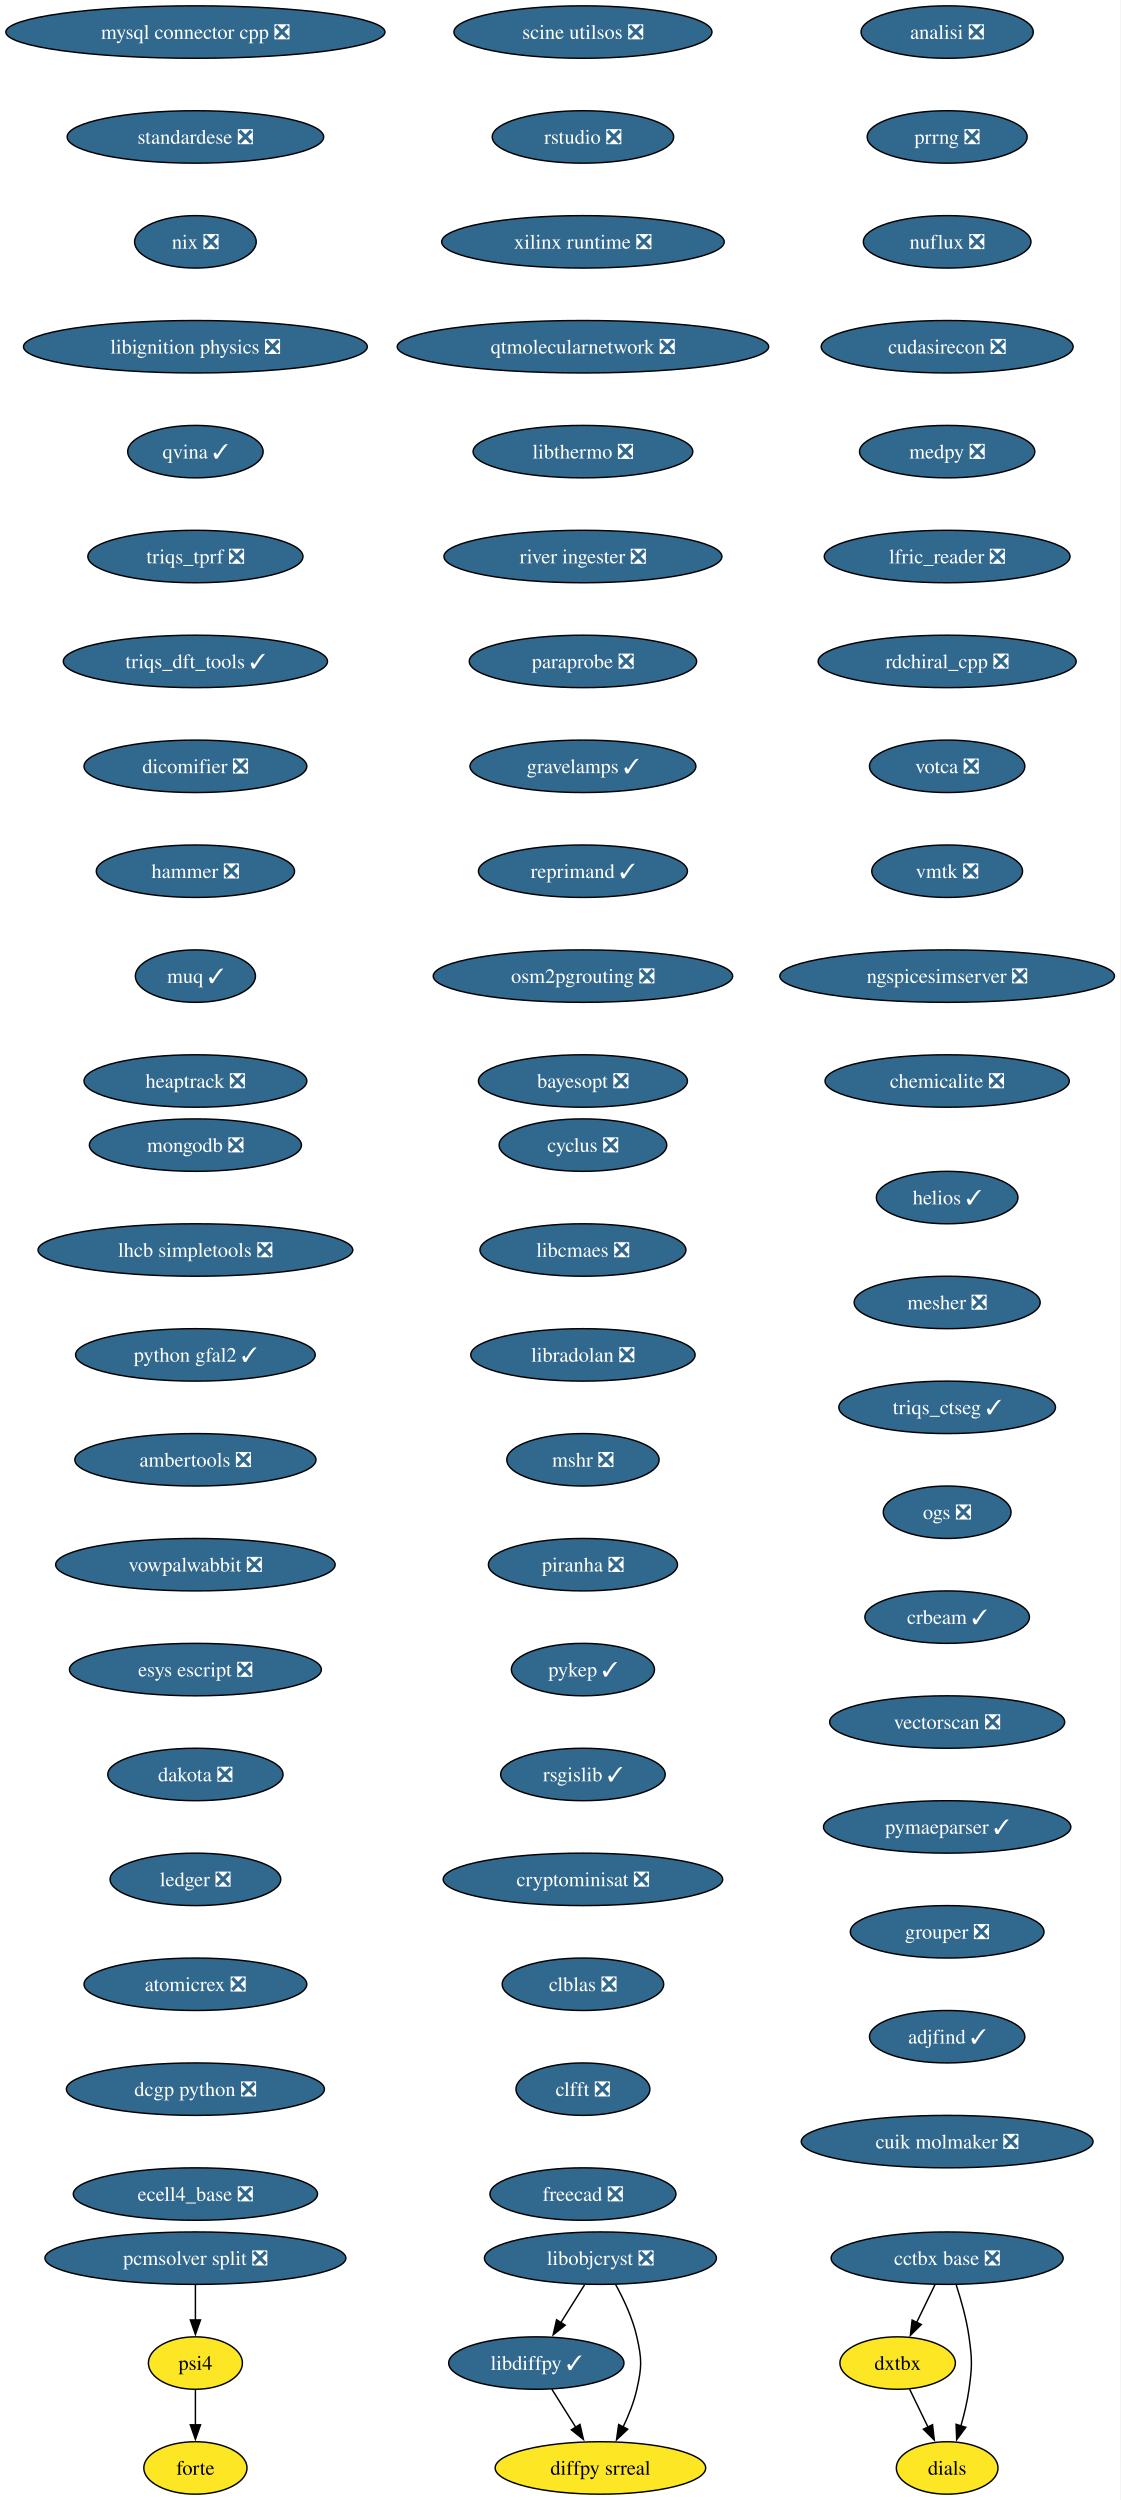
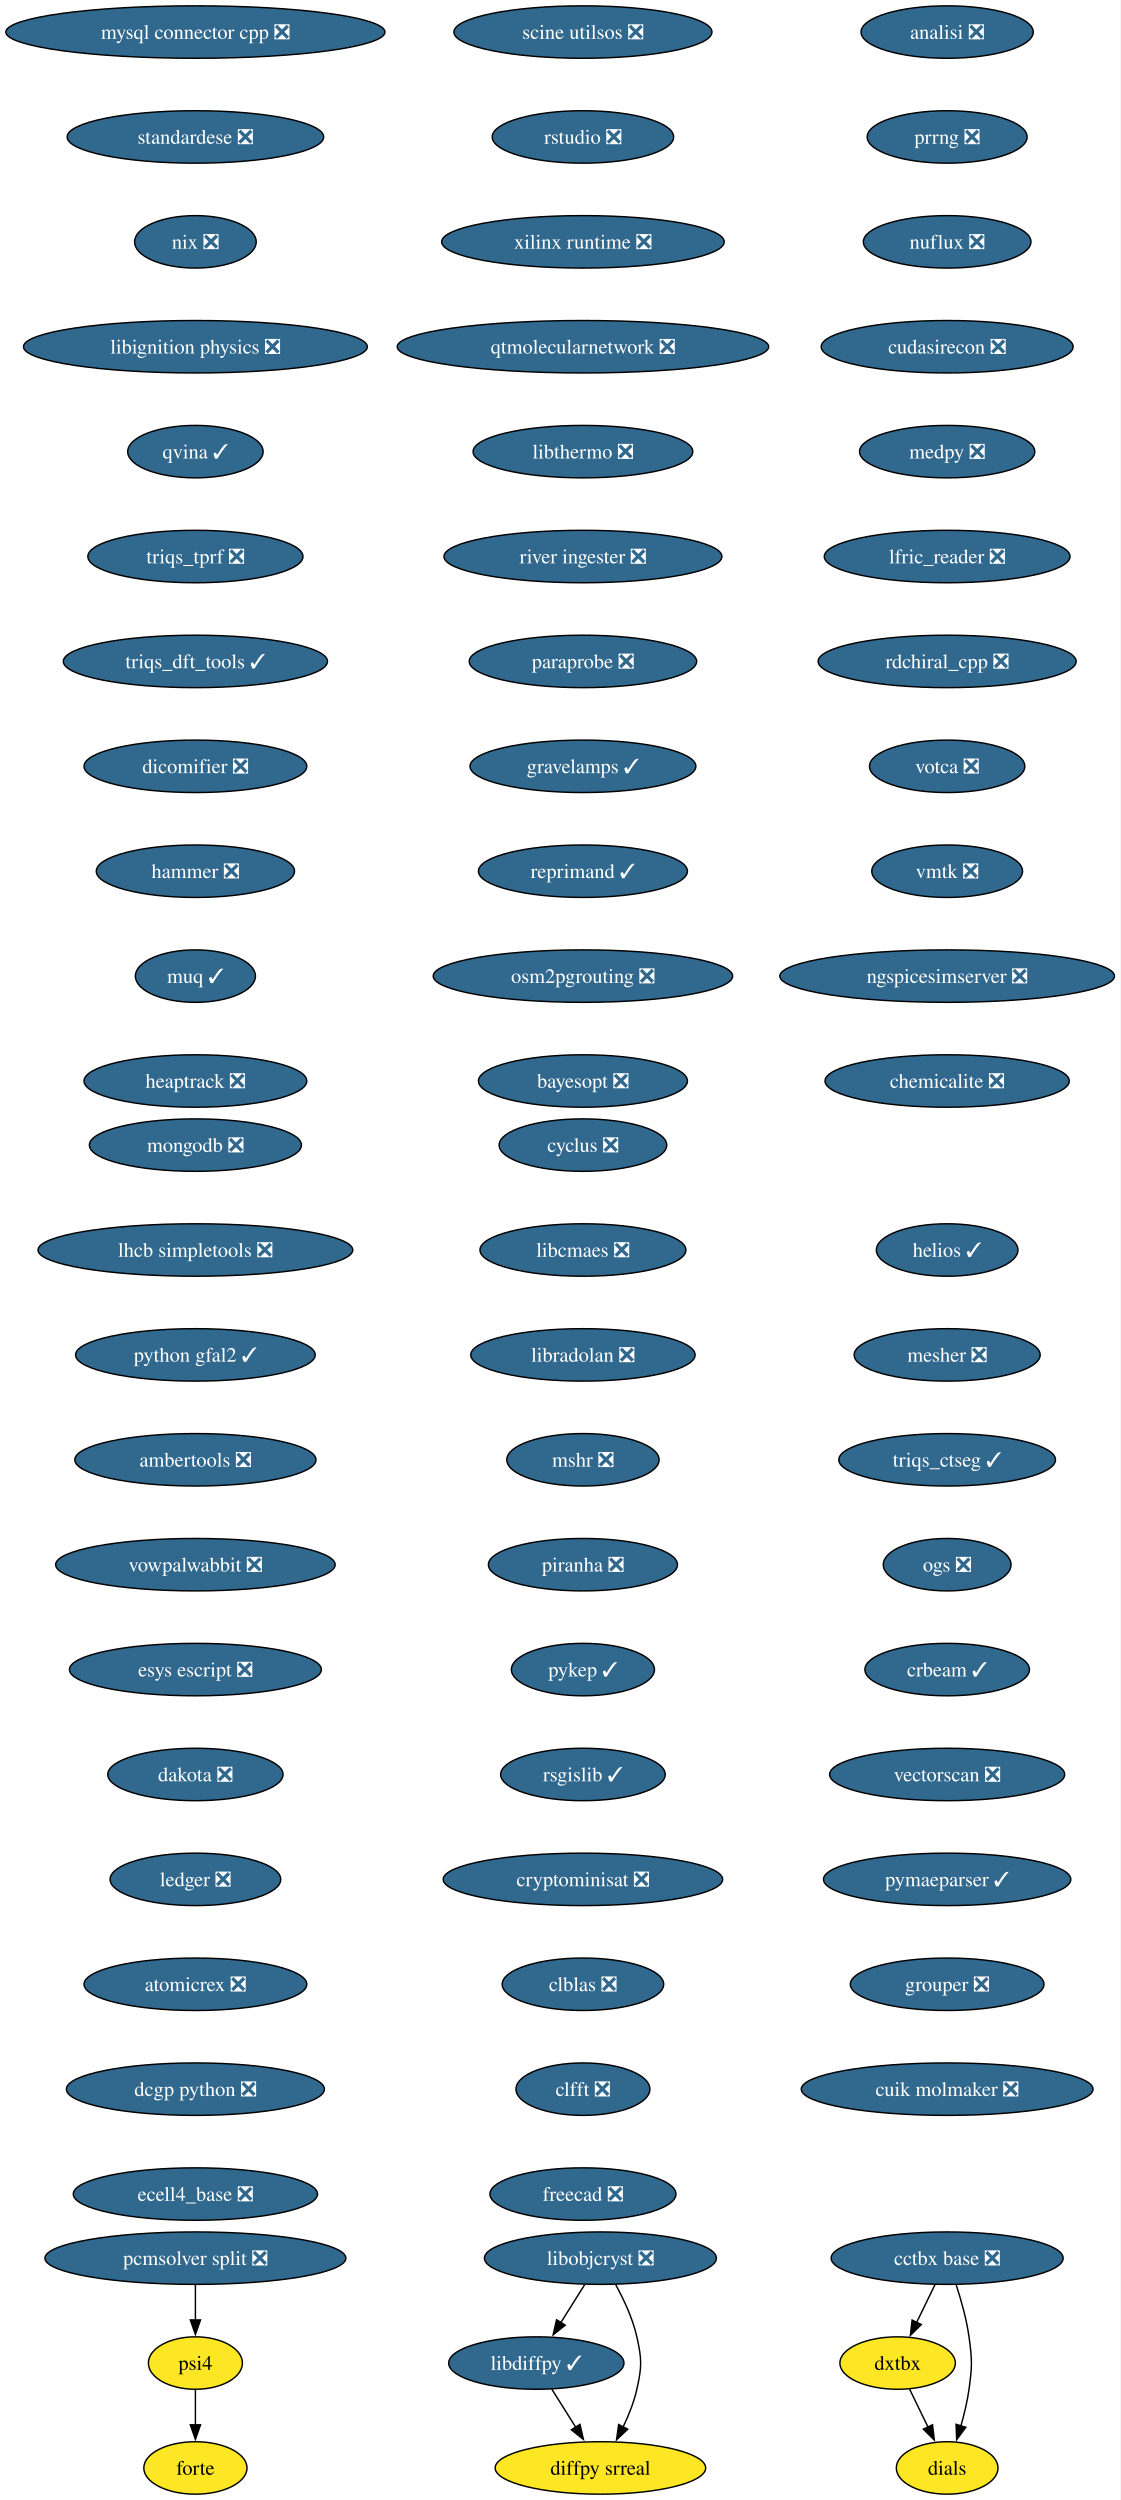
<svg xmlns="http://www.w3.org/2000/svg" xmlns:xlink="http://www.w3.org/1999/xlink" width="769pt" height="1716pt" viewBox="0.00 0.00 769.00 1716.00">
  <g id="graph0" class="graph" transform="scale(1 1) rotate(0) translate(4 1712)">
    <polygon fill="white" stroke="none" points="-4,4 -4,-1712 764.99,-1712 764.99,4 -4,4" />
    <g id="node1" class="node">
      <g id="a_node1">
        <a xlink:href="https://github.com/conda-forge/cyclus-feedstock/pull/108" xlink:title="cyclus ❎">
          <ellipse fill="#31688e" stroke="black" cx="396.13" cy="-926" rx="57.52" ry="18" />
          <text xml:space="preserve" text-anchor="middle" x="396.13" y="-921.33" font-family="Times,serif" font-size="14.00" fill="white">cyclus ❎</text>
        </a>
      </g>
    </g>
    <g id="node2" class="node">
      <g id="a_node2">
        <a xlink:href="https://github.com/conda-forge/libcmaes-feedstock/pull/51" xlink:title="libcmaes ❎">
          <ellipse fill="#31688e" stroke="black" cx="396.13" cy="-854" rx="70.68" ry="18" />
          <text xml:space="preserve" text-anchor="middle" x="396.13" y="-849.33" font-family="Times,serif" font-size="14.00" fill="white">libcmaes ❎</text>
        </a>
      </g>
    </g>
    <g id="node3" class="node">
      <g id="a_node3">
        <a xlink:href="https://github.com/conda-forge/libradolan-feedstock/pull/29" xlink:title="libradolan ❎">
          <ellipse fill="#31688e" stroke="black" cx="396.13" cy="-782" rx="76.99" ry="18" />
          <text xml:space="preserve" text-anchor="middle" x="396.13" y="-777.33" font-family="Times,serif" font-size="14.00" fill="white">libradolan ❎</text>
        </a>
      </g>
    </g>
    <g id="node7" class="node">
      <g id="a_node7">
        <a xlink:href="https://github.com/conda-forge/mshr-feedstock/pull/40" xlink:title="mshr ❎">
          <ellipse fill="#31688e" stroke="black" cx="396.13" cy="-710" rx="52.26" ry="18" />
          <text xml:space="preserve" text-anchor="middle" x="396.13" y="-705.33" font-family="Times,serif" font-size="14.00" fill="white">mshr ❎</text>
        </a>
      </g>
    </g>
    <g id="node4" class="node">
      <g id="a_node4">
        <a xlink:href="https://github.com/conda-forge/libdiffpy-feedstock/pull/25" xlink:title="libdiffpy ✓">
          <ellipse fill="#31688e" stroke="black" cx="364.13" cy="-90" rx="60.15" ry="18" />
          <text xml:space="preserve" text-anchor="middle" x="364.13" y="-85.33" font-family="Times,serif" font-size="14.00" fill="white">libdiffpy ✓</text>
        </a>
      </g>
    </g>
    <g id="node5" class="node">
      <g id="a_node5">
        <a xlink:href="https://github.com/conda-forge/diffpy.srreal-feedstock" xlink:title="diffpy srreal">
          <ellipse fill="#fde725" stroke="black" cx="408.13" cy="-18" rx="72.25" ry="18" />
          <text xml:space="preserve" text-anchor="middle" x="408.13" y="-13.32" font-family="Times,serif" font-size="14.00">diffpy srreal</text>
        </a>
      </g>
    </g>
    <g id="edge3" class="edge">
      <path fill="none" stroke="black" d="M374.78,-72.05C379.73,-64.18 385.74,-54.62 391.28,-45.79" />
      <polygon fill="black" stroke="black" points="394.1,-47.89 396.46,-37.56 388.18,-44.16 394.1,-47.89" />
    </g>
    <g id="node6" class="node">
      <g id="a_node6">
        <a xlink:href="https://github.com/conda-forge/libobjcryst-feedstock/pull/36" xlink:title="libobjcryst ❎">
          <ellipse fill="#31688e" stroke="black" cx="408.13" cy="-162" rx="79.62" ry="18" />
          <text xml:space="preserve" text-anchor="middle" x="408.13" y="-157.32" font-family="Times,serif" font-size="14.00" fill="white">libobjcryst ❎</text>
        </a>
      </g>
    </g>
    <g id="edge4" class="edge">
      <path fill="none" stroke="black" d="M397.25,-143.7C392.35,-135.9 386.45,-126.51 380.99,-117.83" />
      <polygon fill="black" stroke="black" points="383.97,-115.99 375.68,-109.39 378.04,-119.71 383.97,-115.99" />
    </g>
    <g id="edge5" class="edge">
      <path fill="none" stroke="black" d="M418.49,-144.03C424.03,-133.96 430.28,-120.71 433.13,-108 436.62,-92.39 436.62,-87.61 433.13,-72 431.15,-63.16 427.52,-54.07 423.63,-45.96" />
      <polygon fill="black" stroke="black" points="426.87,-44.6 419.18,-37.32 420.65,-47.81 426.87,-44.6" />
    </g>
    <g id="node8" class="node">
      <g id="a_node8">
        <a xlink:href="https://github.com/conda-forge/piranha-feedstock/pull/26" xlink:title="piranha ❎">
          <ellipse fill="#31688e" stroke="black" cx="396.13" cy="-638" rx="64.89" ry="18" />
          <text xml:space="preserve" text-anchor="middle" x="396.13" y="-633.33" font-family="Times,serif" font-size="14.00" fill="white">piranha ❎</text>
        </a>
      </g>
    </g>
    <g id="node9" class="node">
      <g id="a_node9">
        <a xlink:href="https://github.com/conda-forge/pykep-feedstock/pull/54" xlink:title="pykep ✓">
          <ellipse fill="#31688e" stroke="black" cx="396.13" cy="-566" rx="49.1" ry="18" />
          <text xml:space="preserve" text-anchor="middle" x="396.13" y="-561.33" font-family="Times,serif" font-size="14.00" fill="white">pykep ✓</text>
        </a>
      </g>
    </g>
    <g id="node10" class="node">
      <g id="a_node10">
        <a xlink:href="https://github.com/conda-forge/rsgislib-feedstock/pull/104" xlink:title="rsgislib ✓">
          <ellipse fill="#31688e" stroke="black" cx="396.13" cy="-494" rx="56.47" ry="18" />
          <text xml:space="preserve" text-anchor="middle" x="396.13" y="-489.32" font-family="Times,serif" font-size="14.00" fill="white">rsgislib ✓</text>
        </a>
      </g>
    </g>
    <g id="node11" class="node">
      <g id="a_node11">
        <a xlink:href="https://github.com/conda-forge/cryptominisat-feedstock/pull/63" xlink:title="cryptominisat ❎">
          <ellipse fill="#31688e" stroke="black" cx="396.13" cy="-422" rx="95.93" ry="18" />
          <text xml:space="preserve" text-anchor="middle" x="396.13" y="-417.32" font-family="Times,serif" font-size="14.00" fill="white">cryptominisat ❎</text>
        </a>
      </g>
    </g>
    <g id="node12" class="node">
      <g id="a_node12">
        <a xlink:href="https://github.com/conda-forge/clblas-feedstock/pull/15" xlink:title="clblas ❎">
          <ellipse fill="#31688e" stroke="black" cx="396.13" cy="-350" rx="55.42" ry="18" />
          <text xml:space="preserve" text-anchor="middle" x="396.13" y="-345.32" font-family="Times,serif" font-size="14.00" fill="white">clblas ❎</text>
        </a>
      </g>
    </g>
    <g id="node13" class="node">
      <g id="a_node13">
        <a xlink:href="https://github.com/conda-forge/clfft-feedstock/pull/20" xlink:title="clfft ❎">
          <ellipse fill="#31688e" stroke="black" cx="396.13" cy="-278" rx="45.95" ry="18" />
          <text xml:space="preserve" text-anchor="middle" x="396.13" y="-273.32" font-family="Times,serif" font-size="14.00" fill="white">clfft ❎</text>
        </a>
      </g>
    </g>
    <g id="node14" class="node">
      <g id="a_node14">
        <a xlink:href="https://github.com/conda-forge/freecad-feedstock/pull/145" xlink:title="freecad ❎">
          <ellipse fill="#31688e" stroke="black" cx="396.13" cy="-206" rx="63.84" ry="18" />
          <text xml:space="preserve" text-anchor="middle" x="396.13" y="-201.32" font-family="Times,serif" font-size="14.00" fill="white">freecad ❎</text>
        </a>
      </g>
    </g>
    <g id="node15" class="node">
      <g id="a_node15">
        <a xlink:href="https://github.com/conda-forge/mongodb-feedstock/pull/106" xlink:title="mongodb ❎">
          <ellipse fill="#31688e" stroke="black" cx="130.13" cy="-926" rx="72.78" ry="18" />
          <text xml:space="preserve" text-anchor="middle" x="130.13" y="-921.33" font-family="Times,serif" font-size="14.00" fill="white">mongodb ❎</text>
        </a>
      </g>
    </g>
    <g id="node16" class="node">
      <g id="a_node16">
        <a xlink:href="https://github.com/conda-forge/lhcb-simpletools-feedstock/pull/39" xlink:title="lhcb simpletools ❎">
          <ellipse fill="#31688e" stroke="black" cx="130.13" cy="-854" rx="108.03" ry="18" />
          <text xml:space="preserve" text-anchor="middle" x="130.13" y="-849.33" font-family="Times,serif" font-size="14.00" fill="white">lhcb simpletools ❎</text>
        </a>
      </g>
    </g>
    <g id="node17" class="node">
      <g id="a_node17">
        <a xlink:href="https://github.com/conda-forge/python-gfal2-feedstock/pull/46" xlink:title="python gfal2 ✓">
          <ellipse fill="#31688e" stroke="black" cx="130.13" cy="-782" rx="82.25" ry="18" />
          <text xml:space="preserve" text-anchor="middle" x="130.13" y="-777.33" font-family="Times,serif" font-size="14.00" fill="white">python gfal2 ✓</text>
        </a>
      </g>
    </g>
    <g id="node18" class="node">
      <g id="a_node18">
        <a xlink:href="https://github.com/conda-forge/ambertools-feedstock/pull/180" xlink:title="ambertools ❎">
          <ellipse fill="#31688e" stroke="black" cx="130.13" cy="-710" rx="82.77" ry="18" />
          <text xml:space="preserve" text-anchor="middle" x="130.13" y="-705.33" font-family="Times,serif" font-size="14.00" fill="white">ambertools ❎</text>
        </a>
      </g>
    </g>
    <g id="node19" class="node">
      <g id="a_node19">
        <a xlink:href="https://github.com/conda-forge/vowpalwabbit-feedstock/pull/91" xlink:title="vowpalwabbit ❎">
          <ellipse fill="#31688e" stroke="black" cx="130.13" cy="-638" rx="95.93" ry="18" />
          <text xml:space="preserve" text-anchor="middle" x="130.13" y="-633.33" font-family="Times,serif" font-size="14.00" fill="white">vowpalwabbit ❎</text>
        </a>
      </g>
    </g>
    <g id="node20" class="node">
      <g id="a_node20">
        <a xlink:href="https://github.com/conda-forge/esys-escript-feedstock/pull/81" xlink:title="esys escript ❎">
          <ellipse fill="#31688e" stroke="black" cx="130.13" cy="-566" rx="86.46" ry="18" />
          <text xml:space="preserve" text-anchor="middle" x="130.13" y="-561.33" font-family="Times,serif" font-size="14.00" fill="white">esys escript ❎</text>
        </a>
      </g>
    </g>
    <g id="node21" class="node">
      <g id="a_node21">
        <a xlink:href="https://github.com/conda-forge/dakota-feedstock/pull/58" xlink:title="dakota ❎">
          <ellipse fill="#31688e" stroke="black" cx="130.13" cy="-494" rx="60.15" ry="18" />
          <text xml:space="preserve" text-anchor="middle" x="130.13" y="-489.32" font-family="Times,serif" font-size="14.00" fill="white">dakota ❎</text>
        </a>
      </g>
    </g>
    <g id="node22" class="node">
      <g id="a_node22">
        <a xlink:href="https://github.com/conda-forge/ledger-feedstock/pull/43" xlink:title="ledger ❎">
          <ellipse fill="#31688e" stroke="black" cx="130.13" cy="-422" rx="58.57" ry="18" />
          <text xml:space="preserve" text-anchor="middle" x="130.13" y="-417.32" font-family="Times,serif" font-size="14.00" fill="white">ledger ❎</text>
        </a>
      </g>
    </g>
    <g id="node23" class="node">
      <g id="a_node23">
        <a xlink:href="https://github.com/conda-forge/atomicrex-feedstock/pull/40" xlink:title="atomicrex ❎">
          <ellipse fill="#31688e" stroke="black" cx="130.13" cy="-350" rx="76.46" ry="18" />
          <text xml:space="preserve" text-anchor="middle" x="130.13" y="-345.32" font-family="Times,serif" font-size="14.00" fill="white">atomicrex ❎</text>
        </a>
      </g>
    </g>
    <g id="node24" class="node">
      <g id="a_node24">
        <a xlink:href="https://github.com/conda-forge/dcgp-python-feedstock/pull/31" xlink:title="dcgp python ❎">
          <ellipse fill="#31688e" stroke="black" cx="130.13" cy="-278" rx="88.56" ry="18" />
          <text xml:space="preserve" text-anchor="middle" x="130.13" y="-273.32" font-family="Times,serif" font-size="14.00" fill="white">dcgp python ❎</text>
        </a>
      </g>
    </g>
    <g id="node25" class="node">
      <g id="a_node25">
        <a xlink:href="https://github.com/conda-forge/ecell4_base-feedstock/pull/35" xlink:title="ecell4_base ❎">
          <ellipse fill="#31688e" stroke="black" cx="130.13" cy="-206" rx="83.83" ry="18" />
          <text xml:space="preserve" text-anchor="middle" x="130.13" y="-201.32" font-family="Times,serif" font-size="14.00" fill="white">ecell4_base ❎</text>
        </a>
      </g>
    </g>
    <g id="node26" class="node">
      <g id="a_node26">
        <a xlink:href="https://github.com/conda-forge/mysql-connector-cpp-feedstock/pull/38" xlink:title="mysql connector cpp ❎">
          <ellipse fill="#31688e" stroke="black" cx="130.13" cy="-1690" rx="130.13" ry="18" />
          <text xml:space="preserve" text-anchor="middle" x="130.13" y="-1685.33" font-family="Times,serif" font-size="14.00" fill="white">mysql connector cpp ❎</text>
        </a>
      </g>
    </g>
    <g id="node27" class="node">
      <g id="a_node27">
        <a xlink:href="https://github.com/conda-forge/standardese-feedstock/pull/13" xlink:title="standardese ❎">
          <ellipse fill="#31688e" stroke="black" cx="130.13" cy="-1618" rx="88.04" ry="18" />
          <text xml:space="preserve" text-anchor="middle" x="130.13" y="-1613.33" font-family="Times,serif" font-size="14.00" fill="white">standardese ❎</text>
        </a>
      </g>
    </g>
    <g id="node28" class="node">
      <g id="a_node28">
        <a xlink:href="https://github.com/conda-forge/nix-feedstock/pull/30" xlink:title="nix ❎">
          <ellipse fill="#31688e" stroke="black" cx="130.13" cy="-1546" rx="41.74" ry="18" />
          <text xml:space="preserve" text-anchor="middle" x="130.13" y="-1541.33" font-family="Times,serif" font-size="14.00" fill="white">nix ❎</text>
        </a>
      </g>
    </g>
    <g id="node29" class="node">
      <g id="a_node29">
        <a xlink:href="https://github.com/conda-forge/libignition-physics-feedstock/pull/39" xlink:title="libignition physics ❎">
          <ellipse fill="#31688e" stroke="black" cx="130.13" cy="-1474" rx="118.02" ry="18" />
          <text xml:space="preserve" text-anchor="middle" x="130.13" y="-1469.33" font-family="Times,serif" font-size="14.00" fill="white">libignition physics ❎</text>
        </a>
      </g>
    </g>
    <g id="node30" class="node">
      <g id="a_node30">
        <a xlink:href="https://github.com/conda-forge/qvina-feedstock/pull/13" xlink:title="qvina ✓">
          <ellipse fill="#31688e" stroke="black" cx="130.13" cy="-1402" rx="46.47" ry="18" />
          <text xml:space="preserve" text-anchor="middle" x="130.13" y="-1397.33" font-family="Times,serif" font-size="14.00" fill="white">qvina ✓</text>
        </a>
      </g>
    </g>
    <g id="node31" class="node">
      <g id="a_node31">
        <a xlink:href="https://github.com/conda-forge/triqs_tprf-feedstock/pull/38" xlink:title="triqs_tprf ❎">
          <ellipse fill="#31688e" stroke="black" cx="130.13" cy="-1330" rx="73.83" ry="18" />
          <text xml:space="preserve" text-anchor="middle" x="130.13" y="-1325.33" font-family="Times,serif" font-size="14.00" fill="white">triqs_tprf ❎</text>
        </a>
      </g>
    </g>
    <g id="node32" class="node">
      <g id="a_node32">
        <a xlink:href="https://github.com/conda-forge/triqs_dft_tools-feedstock/pull/40" xlink:title="triqs_dft_tools ✓">
          <ellipse fill="#31688e" stroke="black" cx="130.13" cy="-1258" rx="90.67" ry="18" />
          <text xml:space="preserve" text-anchor="middle" x="130.13" y="-1253.33" font-family="Times,serif" font-size="14.00" fill="white">triqs_dft_tools ✓</text>
        </a>
      </g>
    </g>
    <g id="node33" class="node">
      <g id="a_node33">
        <a xlink:href="https://github.com/conda-forge/dicomifier-feedstock/pull/31" xlink:title="dicomifier ❎">
          <ellipse fill="#31688e" stroke="black" cx="130.13" cy="-1186" rx="76.46" ry="18" />
          <text xml:space="preserve" text-anchor="middle" x="130.13" y="-1181.33" font-family="Times,serif" font-size="14.00" fill="white">dicomifier ❎</text>
        </a>
      </g>
    </g>
    <g id="node34" class="node">
      <g id="a_node34">
        <a xlink:href="https://github.com/conda-forge/hammer-feedstock/pull/55" xlink:title="hammer ❎">
          <ellipse fill="#31688e" stroke="black" cx="130.13" cy="-1114" rx="68.04" ry="18" />
          <text xml:space="preserve" text-anchor="middle" x="130.13" y="-1109.33" font-family="Times,serif" font-size="14.00" fill="white">hammer ❎</text>
        </a>
      </g>
    </g>
    <g id="node35" class="node">
      <g id="a_node35">
        <a xlink:href="https://github.com/conda-forge/muq-feedstock/pull/59" xlink:title="muq ✓">
          <ellipse fill="#31688e" stroke="black" cx="130.13" cy="-1042" rx="41.21" ry="18" />
          <text xml:space="preserve" text-anchor="middle" x="130.13" y="-1037.33" font-family="Times,serif" font-size="14.00" fill="white">muq ✓</text>
        </a>
      </g>
    </g>
    <g id="node39" class="node">
      <g id="a_node39">
        <a xlink:href="https://github.com/conda-forge/heaptrack-feedstock/pull/20" xlink:title="heaptrack ❎">
          <ellipse fill="#31688e" stroke="black" cx="130.13" cy="-970" rx="76.46" ry="18" />
          <text xml:space="preserve" text-anchor="middle" x="130.13" y="-965.33" font-family="Times,serif" font-size="14.00" fill="white">heaptrack ❎</text>
        </a>
      </g>
    </g>
    <g id="node36" class="node">
      <g id="a_node36">
        <a xlink:href="https://github.com/conda-forge/cctbx-base-feedstock/pull/125" xlink:title="cctbx base ❎">
          <ellipse fill="#31688e" stroke="black" cx="646.13" cy="-162" rx="79.62" ry="18" />
          <text xml:space="preserve" text-anchor="middle" x="646.13" y="-157.32" font-family="Times,serif" font-size="14.00" fill="white">cctbx base ❎</text>
        </a>
      </g>
    </g>
    <g id="node37" class="node">
      <g id="a_node37">
        <a xlink:href="https://github.com/conda-forge/dxtbx-feedstock" xlink:title="dxtbx">
          <ellipse fill="#fde725" stroke="black" cx="612.13" cy="-90" rx="39.63" ry="18" />
          <text xml:space="preserve" text-anchor="middle" x="612.13" y="-85.33" font-family="Times,serif" font-size="14.00">dxtbx</text>
        </a>
      </g>
    </g>
    <g id="edge33" class="edge">
      <path fill="none" stroke="black" d="M637.72,-143.7C633.92,-135.87 629.34,-126.44 625.11,-117.73" />
      <polygon fill="black" stroke="black" points="628.38,-116.45 620.86,-108.98 622.08,-119.51 628.38,-116.45" />
    </g>
    <g id="node38" class="node">
      <g id="a_node38">
        <a xlink:href="https://github.com/conda-forge/dials-feedstock" xlink:title="dials">
          <ellipse fill="#fde725" stroke="black" cx="646.13" cy="-18" rx="34.9" ry="18" />
          <text xml:space="preserve" text-anchor="middle" x="646.13" y="-13.32" font-family="Times,serif" font-size="14.00">dials</text>
        </a>
      </g>
    </g>
    <g id="edge34" class="edge">
      <path fill="none" stroke="black" d="M652.36,-143.59C655.69,-133.37 659.44,-120.12 661.13,-108 663.33,-92.15 663.33,-87.85 661.13,-72 659.98,-63.73 657.87,-54.93 655.58,-46.93" />
      <polygon fill="black" stroke="black" points="658.93,-45.91 652.65,-37.38 652.24,-47.96 658.93,-45.91" />
    </g>
    <g id="edge35" class="edge">
      <path fill="none" stroke="black" d="M620.36,-72.05C624.16,-64.23 628.76,-54.75 633.02,-45.98" />
      <polygon fill="black" stroke="black" points="636.09,-47.67 637.31,-37.15 629.79,-44.62 636.09,-47.67" />
    </g>
    <g id="node40" class="node">
      <g id="a_node40">
        <a xlink:href="https://github.com/conda-forge/analisi-feedstock/pull/37" xlink:title="analisi ❎">
          <ellipse fill="#31688e" stroke="black" cx="646.13" cy="-1690" rx="59.1" ry="18" />
          <text xml:space="preserve" text-anchor="middle" x="646.13" y="-1685.33" font-family="Times,serif" font-size="14.00" fill="white">analisi ❎</text>
        </a>
      </g>
    </g>
    <g id="node41" class="node">
      <g id="a_node41">
        <a xlink:href="https://github.com/conda-forge/prrng-feedstock/pull/68" xlink:title="prrng ❎">
          <ellipse fill="#31688e" stroke="black" cx="646.13" cy="-1618" rx="54.89" ry="18" />
          <text xml:space="preserve" text-anchor="middle" x="646.13" y="-1613.33" font-family="Times,serif" font-size="14.00" fill="white">prrng ❎</text>
        </a>
      </g>
    </g>
    <g id="node42" class="node">
      <g id="a_node42">
        <a xlink:href="https://github.com/conda-forge/nuflux-feedstock/pull/41" xlink:title="nuflux ❎">
          <ellipse fill="#31688e" stroke="black" cx="646.13" cy="-1546" rx="57.52" ry="18" />
          <text xml:space="preserve" text-anchor="middle" x="646.13" y="-1541.33" font-family="Times,serif" font-size="14.00" fill="white">nuflux ❎</text>
        </a>
      </g>
    </g>
    <g id="node43" class="node">
      <g id="a_node43">
        <a xlink:href="https://github.com/conda-forge/cudasirecon-feedstock/pull/32" xlink:title="cudasirecon ❎">
          <ellipse fill="#31688e" stroke="black" cx="646.13" cy="-1474" rx="86.46" ry="18" />
          <text xml:space="preserve" text-anchor="middle" x="646.13" y="-1469.33" font-family="Times,serif" font-size="14.00" fill="white">cudasirecon ❎</text>
        </a>
      </g>
    </g>
    <g id="node44" class="node">
      <g id="a_node44">
        <a xlink:href="https://github.com/conda-forge/medpy-feedstock/pull/20" xlink:title="medpy ❎">
          <ellipse fill="#31688e" stroke="black" cx="646.13" cy="-1402" rx="60.15" ry="18" />
          <text xml:space="preserve" text-anchor="middle" x="646.13" y="-1397.33" font-family="Times,serif" font-size="14.00" fill="white">medpy ❎</text>
        </a>
      </g>
    </g>
    <g id="node45" class="node">
      <g id="a_node45">
        <a xlink:href="https://github.com/conda-forge/lfric_reader-feedstock/pull/21" xlink:title="lfric_reader ❎">
          <ellipse fill="#31688e" stroke="black" cx="646.13" cy="-1330" rx="84.35" ry="18" />
          <text xml:space="preserve" text-anchor="middle" x="646.13" y="-1325.33" font-family="Times,serif" font-size="14.00" fill="white">lfric_reader ❎</text>
        </a>
      </g>
    </g>
    <g id="node46" class="node">
      <g id="a_node46">
        <a xlink:href="https://github.com/conda-forge/rdchiral_cpp-feedstock/pull/20" xlink:title="rdchiral_cpp ❎">
          <ellipse fill="#31688e" stroke="black" cx="646.13" cy="-1258" rx="88.56" ry="18" />
          <text xml:space="preserve" text-anchor="middle" x="646.13" y="-1253.33" font-family="Times,serif" font-size="14.00" fill="white">rdchiral_cpp ❎</text>
        </a>
      </g>
    </g>
    <g id="node47" class="node">
      <g id="a_node47">
        <a xlink:href="https://github.com/conda-forge/votca-feedstock/pull/30" xlink:title="votca ❎">
          <ellipse fill="#31688e" stroke="black" cx="646.13" cy="-1186" rx="53.31" ry="18" />
          <text xml:space="preserve" text-anchor="middle" x="646.13" y="-1181.33" font-family="Times,serif" font-size="14.00" fill="white">votca ❎</text>
        </a>
      </g>
    </g>
    <g id="node48" class="node">
      <g id="a_node48">
        <a xlink:href="https://github.com/conda-forge/vmtk-feedstock/pull/33" xlink:title="vmtk ❎">
          <ellipse fill="#31688e" stroke="black" cx="646.13" cy="-1114" rx="51.74" ry="18" />
          <text xml:space="preserve" text-anchor="middle" x="646.13" y="-1109.33" font-family="Times,serif" font-size="14.00" fill="white">vmtk ❎</text>
        </a>
      </g>
    </g>
    <g id="node49" class="node">
      <g id="a_node49">
        <a xlink:href="https://github.com/conda-forge/ngspicesimserver-feedstock/pull/18" xlink:title="ngspicesimserver ❎">
          <ellipse fill="#31688e" stroke="black" cx="646.13" cy="-1042" rx="114.87" ry="18" />
          <text xml:space="preserve" text-anchor="middle" x="646.13" y="-1037.33" font-family="Times,serif" font-size="14.00" fill="white">ngspicesimserver ❎</text>
        </a>
      </g>
    </g>
    <g id="node50" class="node">
      <g id="a_node50">
        <a xlink:href="https://github.com/conda-forge/chemicalite-feedstock/pull/31" xlink:title="chemicalite ❎">
          <ellipse fill="#31688e" stroke="black" cx="646.13" cy="-970" rx="83.83" ry="18" />
          <text xml:space="preserve" text-anchor="middle" x="646.13" y="-965.33" font-family="Times,serif" font-size="14.00" fill="white">chemicalite ❎</text>
        </a>
      </g>
    </g>
    <g id="node51" class="node">
      <g id="a_node51">
        <a xlink:href="https://github.com/conda-forge/scine-utilsos-feedstock/pull/17" xlink:title="scine utilsos ❎">
          <ellipse fill="#31688e" stroke="black" cx="396.13" cy="-1690" rx="88.56" ry="18" />
          <text xml:space="preserve" text-anchor="middle" x="396.13" y="-1685.33" font-family="Times,serif" font-size="14.00" fill="white">scine utilsos ❎</text>
        </a>
      </g>
    </g>
    <g id="node52" class="node">
      <g id="a_node52">
        <a xlink:href="https://github.com/conda-forge/rstudio-feedstock/pull/44" xlink:title="rstudio ❎">
          <ellipse fill="#31688e" stroke="black" cx="396.13" cy="-1618" rx="62.26" ry="18" />
          <text xml:space="preserve" text-anchor="middle" x="396.13" y="-1613.33" font-family="Times,serif" font-size="14.00" fill="white">rstudio ❎</text>
        </a>
      </g>
    </g>
    <g id="node53" class="node">
      <g id="a_node53">
        <a xlink:href="https://github.com/conda-forge/xilinx-runtime-feedstock/pull/42" xlink:title="xilinx runtime ❎">
          <ellipse fill="#31688e" stroke="black" cx="396.13" cy="-1546" rx="96.98" ry="18" />
          <text xml:space="preserve" text-anchor="middle" x="396.13" y="-1541.33" font-family="Times,serif" font-size="14.00" fill="white">xilinx runtime ❎</text>
        </a>
      </g>
    </g>
    <g id="node54" class="node">
      <g id="a_node54">
        <a xlink:href="https://github.com/conda-forge/qtmolecularnetwork-feedstock/pull/26" xlink:title="qtmolecularnetwork ❎">
          <ellipse fill="#31688e" stroke="black" cx="396.13" cy="-1474" rx="127.49" ry="18" />
          <text xml:space="preserve" text-anchor="middle" x="396.13" y="-1469.33" font-family="Times,serif" font-size="14.00" fill="white">qtmolecularnetwork ❎</text>
        </a>
      </g>
    </g>
    <g id="node55" class="node">
      <g id="a_node55">
        <a xlink:href="https://github.com/conda-forge/libthermo-feedstock/pull/21" xlink:title="libthermo ❎">
          <ellipse fill="#31688e" stroke="black" cx="396.13" cy="-1402" rx="75.41" ry="18" />
          <text xml:space="preserve" text-anchor="middle" x="396.13" y="-1397.33" font-family="Times,serif" font-size="14.00" fill="white">libthermo ❎</text>
        </a>
      </g>
    </g>
    <g id="node56" class="node">
      <g id="a_node56">
        <a xlink:href="https://github.com/conda-forge/river-ingester-feedstock/pull/36" xlink:title="river ingester ❎">
          <ellipse fill="#31688e" stroke="black" cx="396.13" cy="-1330" rx="95.4" ry="18" />
          <text xml:space="preserve" text-anchor="middle" x="396.13" y="-1325.33" font-family="Times,serif" font-size="14.00" fill="white">river ingester ❎</text>
        </a>
      </g>
    </g>
    <g id="node57" class="node">
      <g id="a_node57">
        <a xlink:href="https://github.com/conda-forge/paraprobe-feedstock/pull/22" xlink:title="paraprobe ❎">
          <ellipse fill="#31688e" stroke="black" cx="396.13" cy="-1258" rx="78.04" ry="18" />
          <text xml:space="preserve" text-anchor="middle" x="396.13" y="-1253.33" font-family="Times,serif" font-size="14.00" fill="white">paraprobe ❎</text>
        </a>
      </g>
    </g>
    <g id="node58" class="node">
      <g id="a_node58">
        <a xlink:href="https://github.com/conda-forge/gravelamps-feedstock/pull/23" xlink:title="gravelamps ✓">
          <ellipse fill="#31688e" stroke="black" cx="396.13" cy="-1186" rx="77.52" ry="18" />
          <text xml:space="preserve" text-anchor="middle" x="396.13" y="-1181.33" font-family="Times,serif" font-size="14.00" fill="white">gravelamps ✓</text>
        </a>
      </g>
    </g>
    <g id="node59" class="node">
      <g id="a_node59">
        <a xlink:href="https://github.com/conda-forge/reprimand-feedstock/pull/11" xlink:title="reprimand ✓">
          <ellipse fill="#31688e" stroke="black" cx="396.13" cy="-1114" rx="71.73" ry="18" />
          <text xml:space="preserve" text-anchor="middle" x="396.13" y="-1109.33" font-family="Times,serif" font-size="14.00" fill="white">reprimand ✓</text>
        </a>
      </g>
    </g>
    <g id="node63" class="node">
      <g id="a_node63">
        <a xlink:href="https://github.com/conda-forge/osm2pgrouting-feedstock/pull/6" xlink:title="osm2pgrouting ❎">
          <ellipse fill="#31688e" stroke="black" cx="396.13" cy="-1042" rx="102.77" ry="18" />
          <text xml:space="preserve" text-anchor="middle" x="396.13" y="-1037.33" font-family="Times,serif" font-size="14.00" fill="white">osm2pgrouting ❎</text>
        </a>
      </g>
    </g>
    <g id="node60" class="node">
      <g id="a_node60">
        <a xlink:href="https://github.com/conda-forge/psi4-feedstock" xlink:title="psi4">
          <ellipse fill="#fde725" stroke="black" cx="130.13" cy="-90" rx="32.27" ry="18" />
          <text xml:space="preserve" text-anchor="middle" x="130.13" y="-85.33" font-family="Times,serif" font-size="14.00">psi4</text>
        </a>
      </g>
    </g>
    <g id="node61" class="node">
      <g id="a_node61">
        <a xlink:href="https://github.com/conda-forge/forte-feedstock" xlink:title="forte">
          <ellipse fill="#fde725" stroke="black" cx="130.13" cy="-18" rx="35.42" ry="18" />
          <text xml:space="preserve" text-anchor="middle" x="130.13" y="-13.32" font-family="Times,serif" font-size="14.00">forte</text>
        </a>
      </g>
    </g>
    <g id="edge55" class="edge">
      <path fill="none" stroke="black" d="M130.13,-71.7C130.13,-64.41 130.13,-55.73 130.13,-47.54" />
      <polygon fill="black" stroke="black" points="133.63,-47.62 130.13,-37.62 126.63,-47.62 133.63,-47.62" />
    </g>
    <g id="node62" class="node">
      <g id="a_node62">
        <a xlink:href="https://github.com/conda-forge/pcmsolver-split-feedstock/pull/32" xlink:title="pcmsolver split ❎">
          <ellipse fill="#31688e" stroke="black" cx="130.13" cy="-162" rx="103.29" ry="18" />
          <text xml:space="preserve" text-anchor="middle" x="130.13" y="-157.32" font-family="Times,serif" font-size="14.00" fill="white">pcmsolver split ❎</text>
        </a>
      </g>
    </g>
    <g id="edge56" class="edge">
      <path fill="none" stroke="black" d="M130.13,-143.7C130.13,-136.41 130.13,-127.73 130.13,-119.54" />
      <polygon fill="black" stroke="black" points="133.63,-119.62 130.13,-109.62 126.63,-119.62 133.63,-119.62" />
    </g>
    <g id="node64" class="node">
      <g id="a_node64">
        <a xlink:href="https://github.com/conda-forge/bayesopt-feedstock/pull/13" xlink:title="bayesopt ❎">
          <ellipse fill="#31688e" stroke="black" cx="396.13" cy="-970" rx="71.73" ry="18" />
          <text xml:space="preserve" text-anchor="middle" x="396.13" y="-965.33" font-family="Times,serif" font-size="14.00" fill="white">bayesopt ❎</text>
        </a>
      </g>
    </g>
    <g id="node65" class="node">
      <g id="a_node65">
        <a xlink:href="https://github.com/conda-forge/helios-feedstock/pull/26" xlink:title="helios ✓">
-           <ellipse fill="#31688e" stroke="black" cx="646.13" cy="-890" rx="48.58" ry="18" />
-           <text xml:space="preserve" text-anchor="middle" x="646.13" y="-885.33" font-family="Times,serif" font-size="14.00" fill="white">helios ✓</text>
+           <ellipse fill="#31688e" stroke="black" cx="646.13" cy="-854" rx="48.58" ry="18" />
+           <text xml:space="preserve" text-anchor="middle" x="646.13" y="-849.33" font-family="Times,serif" font-size="14.00" fill="white">helios ✓</text>
        </a>
      </g>
    </g>
    <g id="node66" class="node">
      <g id="a_node66">
        <a xlink:href="https://github.com/conda-forge/mesher-feedstock/pull/20" xlink:title="mesher ❎">
-           <ellipse fill="#31688e" stroke="black" cx="646.13" cy="-818" rx="63.84" ry="18" />
-           <text xml:space="preserve" text-anchor="middle" x="646.13" y="-813.33" font-family="Times,serif" font-size="14.00" fill="white">mesher ❎</text>
+           <ellipse fill="#31688e" stroke="black" cx="646.13" cy="-782" rx="63.84" ry="18" />
+           <text xml:space="preserve" text-anchor="middle" x="646.13" y="-777.33" font-family="Times,serif" font-size="14.00" fill="white">mesher ❎</text>
        </a>
      </g>
    </g>
    <g id="node67" class="node">
      <g id="a_node67">
        <a xlink:href="https://github.com/conda-forge/triqs_ctseg-feedstock/pull/11" xlink:title="triqs_ctseg ✓">
-           <ellipse fill="#31688e" stroke="black" cx="646.13" cy="-746" rx="74.36" ry="18" />
-           <text xml:space="preserve" text-anchor="middle" x="646.13" y="-741.33" font-family="Times,serif" font-size="14.00" fill="white">triqs_ctseg ✓</text>
+           <ellipse fill="#31688e" stroke="black" cx="646.13" cy="-710" rx="74.36" ry="18" />
+           <text xml:space="preserve" text-anchor="middle" x="646.13" y="-705.33" font-family="Times,serif" font-size="14.00" fill="white">triqs_ctseg ✓</text>
        </a>
      </g>
    </g>
    <g id="node68" class="node">
      <g id="a_node68">
        <a xlink:href="https://github.com/conda-forge/ogs-feedstock/pull/26" xlink:title="ogs ❎">
-           <ellipse fill="#31688e" stroke="black" cx="646.13" cy="-674" rx="43.84" ry="18" />
-           <text xml:space="preserve" text-anchor="middle" x="646.13" y="-669.33" font-family="Times,serif" font-size="14.00" fill="white">ogs ❎</text>
+           <ellipse fill="#31688e" stroke="black" cx="646.13" cy="-638" rx="43.84" ry="18" />
+           <text xml:space="preserve" text-anchor="middle" x="646.13" y="-633.33" font-family="Times,serif" font-size="14.00" fill="white">ogs ❎</text>
        </a>
      </g>
    </g>
    <g id="node69" class="node">
      <g id="a_node69">
        <a xlink:href="https://github.com/conda-forge/crbeam-feedstock/pull/2" xlink:title="crbeam ✓">
-           <ellipse fill="#31688e" stroke="black" cx="646.13" cy="-602" rx="56.47" ry="18" />
-           <text xml:space="preserve" text-anchor="middle" x="646.13" y="-597.33" font-family="Times,serif" font-size="14.00" fill="white">crbeam ✓</text>
+           <ellipse fill="#31688e" stroke="black" cx="646.13" cy="-566" rx="56.47" ry="18" />
+           <text xml:space="preserve" text-anchor="middle" x="646.13" y="-561.33" font-family="Times,serif" font-size="14.00" fill="white">crbeam ✓</text>
        </a>
      </g>
    </g>
    <g id="node70" class="node">
      <g id="a_node70">
        <a xlink:href="https://github.com/conda-forge/vectorscan-feedstock/pull/3" xlink:title="vectorscan ❎">
-           <ellipse fill="#31688e" stroke="black" cx="646.13" cy="-530" rx="80.67" ry="18" />
-           <text xml:space="preserve" text-anchor="middle" x="646.13" y="-525.33" font-family="Times,serif" font-size="14.00" fill="white">vectorscan ❎</text>
+           <ellipse fill="#31688e" stroke="black" cx="646.13" cy="-494" rx="80.67" ry="18" />
+           <text xml:space="preserve" text-anchor="middle" x="646.13" y="-489.32" font-family="Times,serif" font-size="14.00" fill="white">vectorscan ❎</text>
        </a>
      </g>
    </g>
    <g id="node71" class="node">
      <g id="a_node71">
        <a xlink:href="https://github.com/conda-forge/pymaeparser-feedstock/pull/6" xlink:title="pymaeparser ✓">
-           <ellipse fill="#31688e" stroke="black" cx="646.13" cy="-458" rx="84.88" ry="18" />
-           <text xml:space="preserve" text-anchor="middle" x="646.13" y="-453.32" font-family="Times,serif" font-size="14.00" fill="white">pymaeparser ✓</text>
+           <ellipse fill="#31688e" stroke="black" cx="646.13" cy="-422" rx="84.88" ry="18" />
+           <text xml:space="preserve" text-anchor="middle" x="646.13" y="-417.32" font-family="Times,serif" font-size="14.00" fill="white">pymaeparser ✓</text>
        </a>
      </g>
    </g>
    <g id="node72" class="node">
      <g id="a_node72">
        <a xlink:href="https://github.com/conda-forge/grouper-feedstock/pull/5" xlink:title="grouper ❎">
-           <ellipse fill="#31688e" stroke="black" cx="646.13" cy="-386" rx="66.47" ry="18" />
-           <text xml:space="preserve" text-anchor="middle" x="646.13" y="-381.32" font-family="Times,serif" font-size="14.00" fill="white">grouper ❎</text>
+           <ellipse fill="#31688e" stroke="black" cx="646.13" cy="-350" rx="66.47" ry="18" />
+           <text xml:space="preserve" text-anchor="middle" x="646.13" y="-345.32" font-family="Times,serif" font-size="14.00" fill="white">grouper ❎</text>
        </a>
      </g>
    </g>
    <g id="node73" class="node">
      <g id="a_node73">
-         <a xlink:href="https://github.com/conda-forge/adjfind-feedstock/pull/3" xlink:title="adjfind ✓">
-           <ellipse fill="#31688e" stroke="black" cx="646.13" cy="-314" rx="53.31" ry="18" />
-           <text xml:space="preserve" text-anchor="middle" x="646.13" y="-309.32" font-family="Times,serif" font-size="14.00" fill="white">adjfind ✓</text>
-         </a>
-       </g>
-     </g>
-     <g id="node74" class="node">
-       <g id="a_node74">
        <a xlink:href="https://github.com/conda-forge/cuik-molmaker-feedstock/pull/2" xlink:title="cuik molmaker ❎">
-           <ellipse fill="#31688e" stroke="black" cx="646.13" cy="-242" rx="100.14" ry="18" />
-           <text xml:space="preserve" text-anchor="middle" x="646.13" y="-237.32" font-family="Times,serif" font-size="14.00" fill="white">cuik molmaker ❎</text>
+           <ellipse fill="#31688e" stroke="black" cx="646.13" cy="-278" rx="100.14" ry="18" />
+           <text xml:space="preserve" text-anchor="middle" x="646.13" y="-273.32" font-family="Times,serif" font-size="14.00" fill="white">cuik molmaker ❎</text>
        </a>
      </g>
    </g>
  </g>
</svg>
